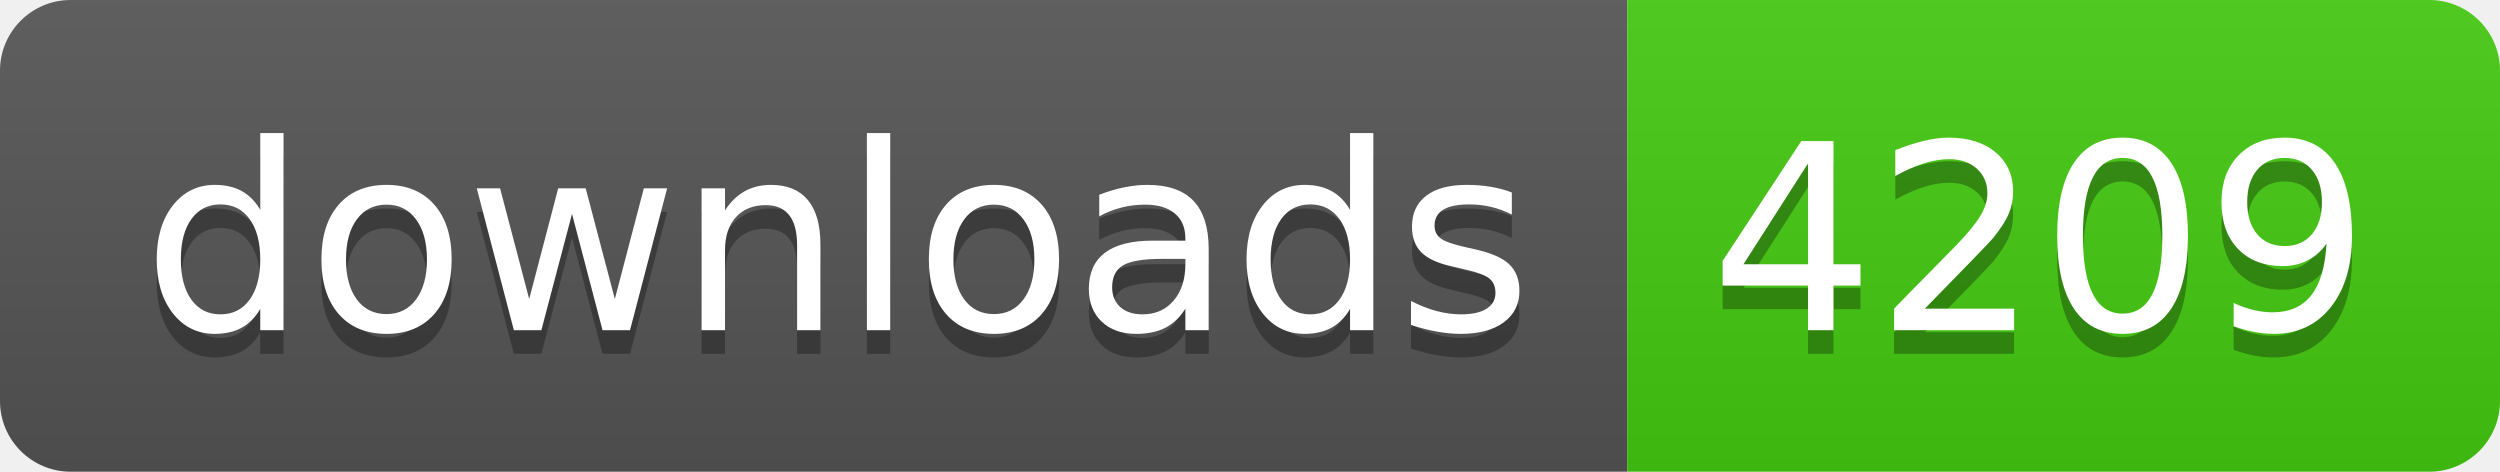
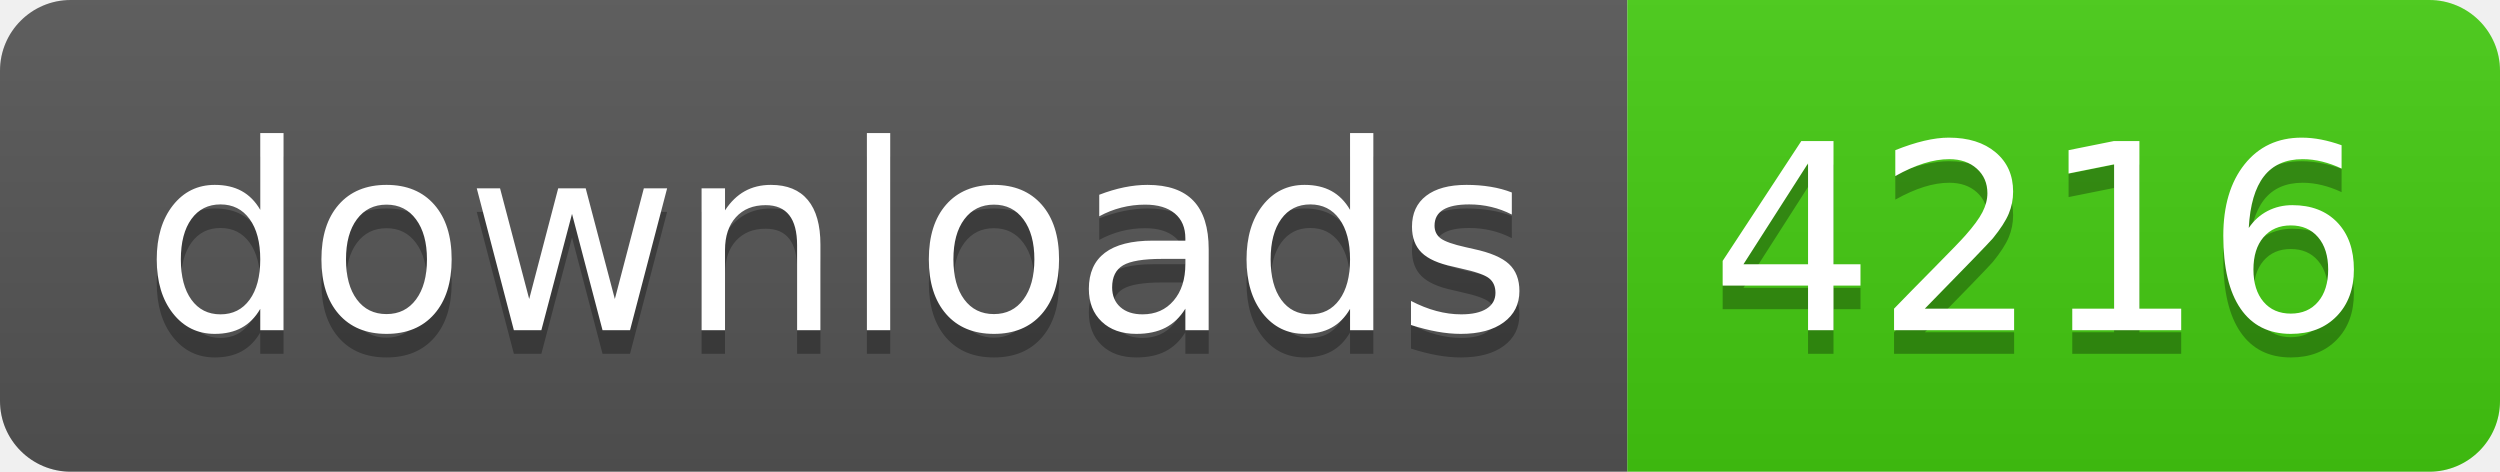
- <svg xmlns="http://www.w3.org/2000/svg" width="106" height="20" role="img" aria-label="downloads: 4209">
+ <svg xmlns="http://www.w3.org/2000/svg" width="106" height="20" role="img" aria-label="downloads: 4216">
  <linearGradient id="s" x2="0" y2="100%">
    <stop offset="0" stop-color="#bbb" stop-opacity=".1" />
    <stop offset="1" stop-opacity=".1" />
  </linearGradient>
  <clipPath id="r">
    <rect width="106" height="20" rx="3" fill="#fff" />
  </clipPath>
  <g clip-path="url(#r)">
    <rect width="69" height="20" fill="#555" />
    <rect x="69" width="37" height="20" fill="#4c1" />
    <rect width="106" height="20" fill="url(#s)" />
  </g>
  <g fill="#fff" text-anchor="middle" font-family="Verdana,Geneva,DejaVu Sans,sans-serif" text-rendering="geometricPrecision" font-size="110">
    <text aria-hidden="true" x="355" y="150" fill="#010101" fill-opacity=".3" transform="scale(.1)" textLength="590">downloads</text>
    <text x="355" y="140" transform="scale(.1)" fill="#fff" textLength="590">downloads</text>
-     <text aria-hidden="true" x="865" y="150" fill="#010101" fill-opacity=".3" transform="scale(.1)" textLength="270">4209</text>
-     <text x="865" y="140" transform="scale(.1)" fill="#fff" textLength="270">4209</text>
+     <text aria-hidden="true" x="865" y="150" fill="#010101" fill-opacity=".3" transform="scale(.1)" textLength="270">4216</text>
+     <text x="865" y="140" transform="scale(.1)" fill="#fff" textLength="270">4216</text>
  </g>
</svg>
